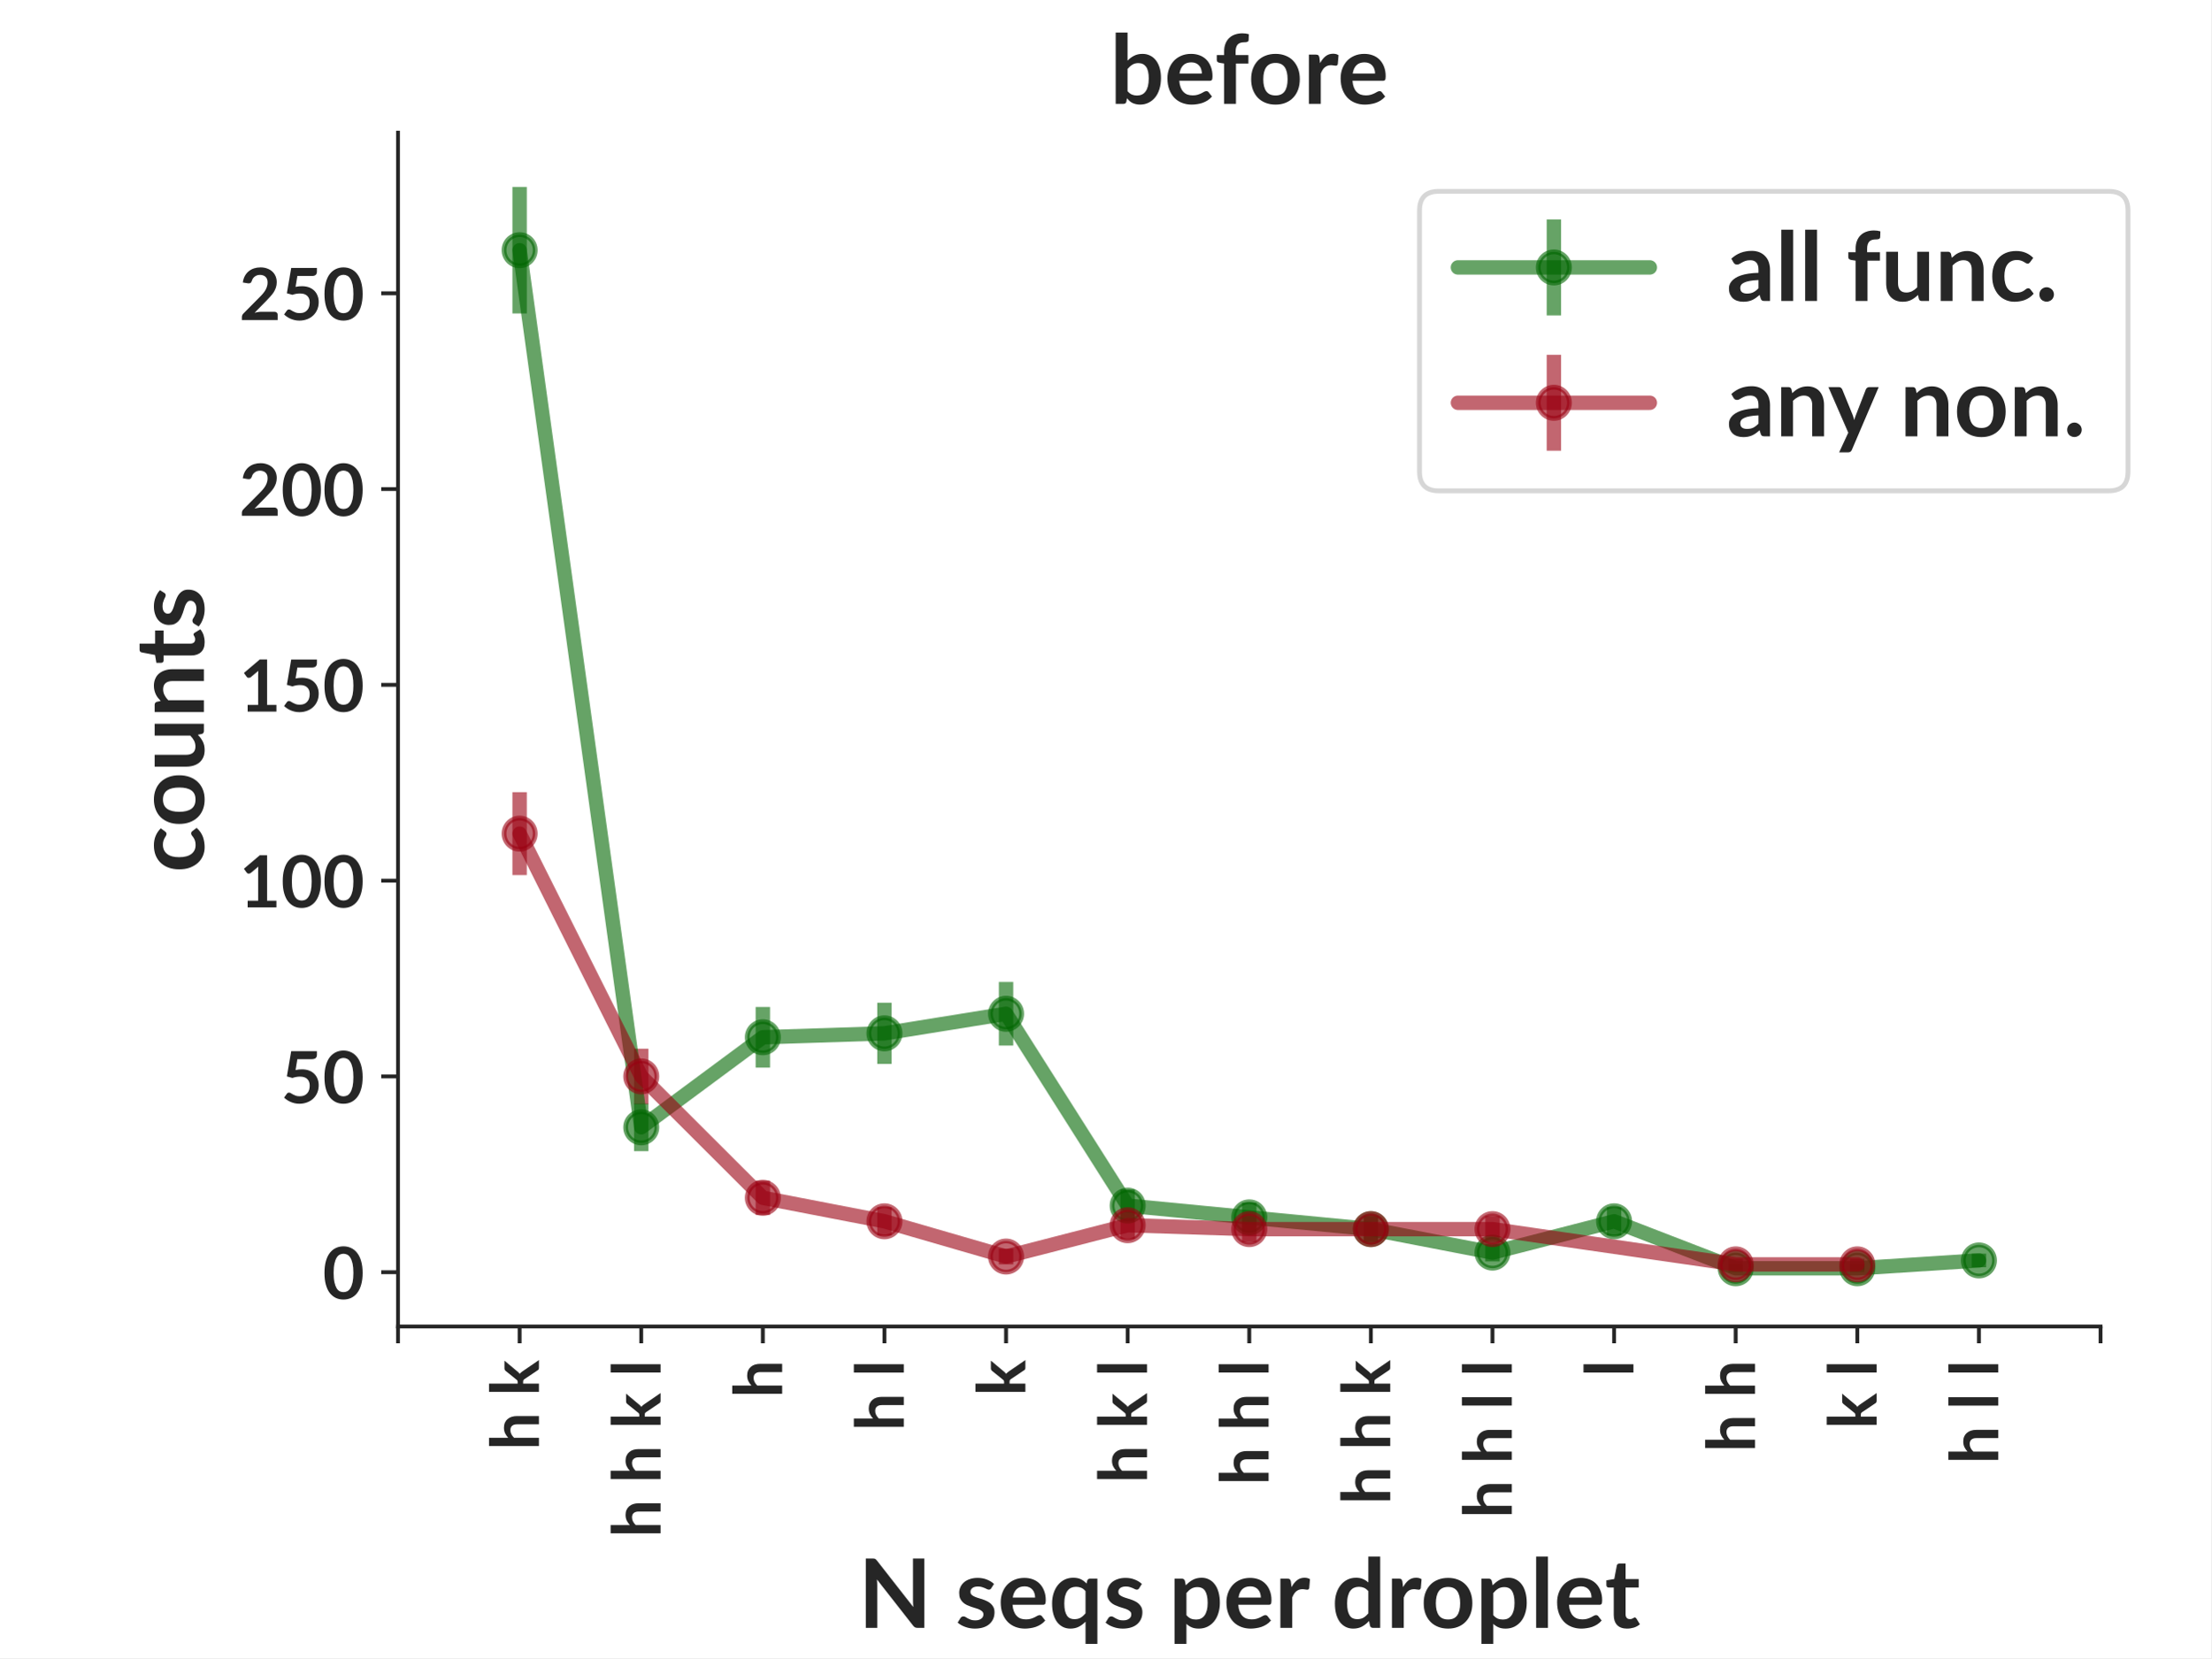
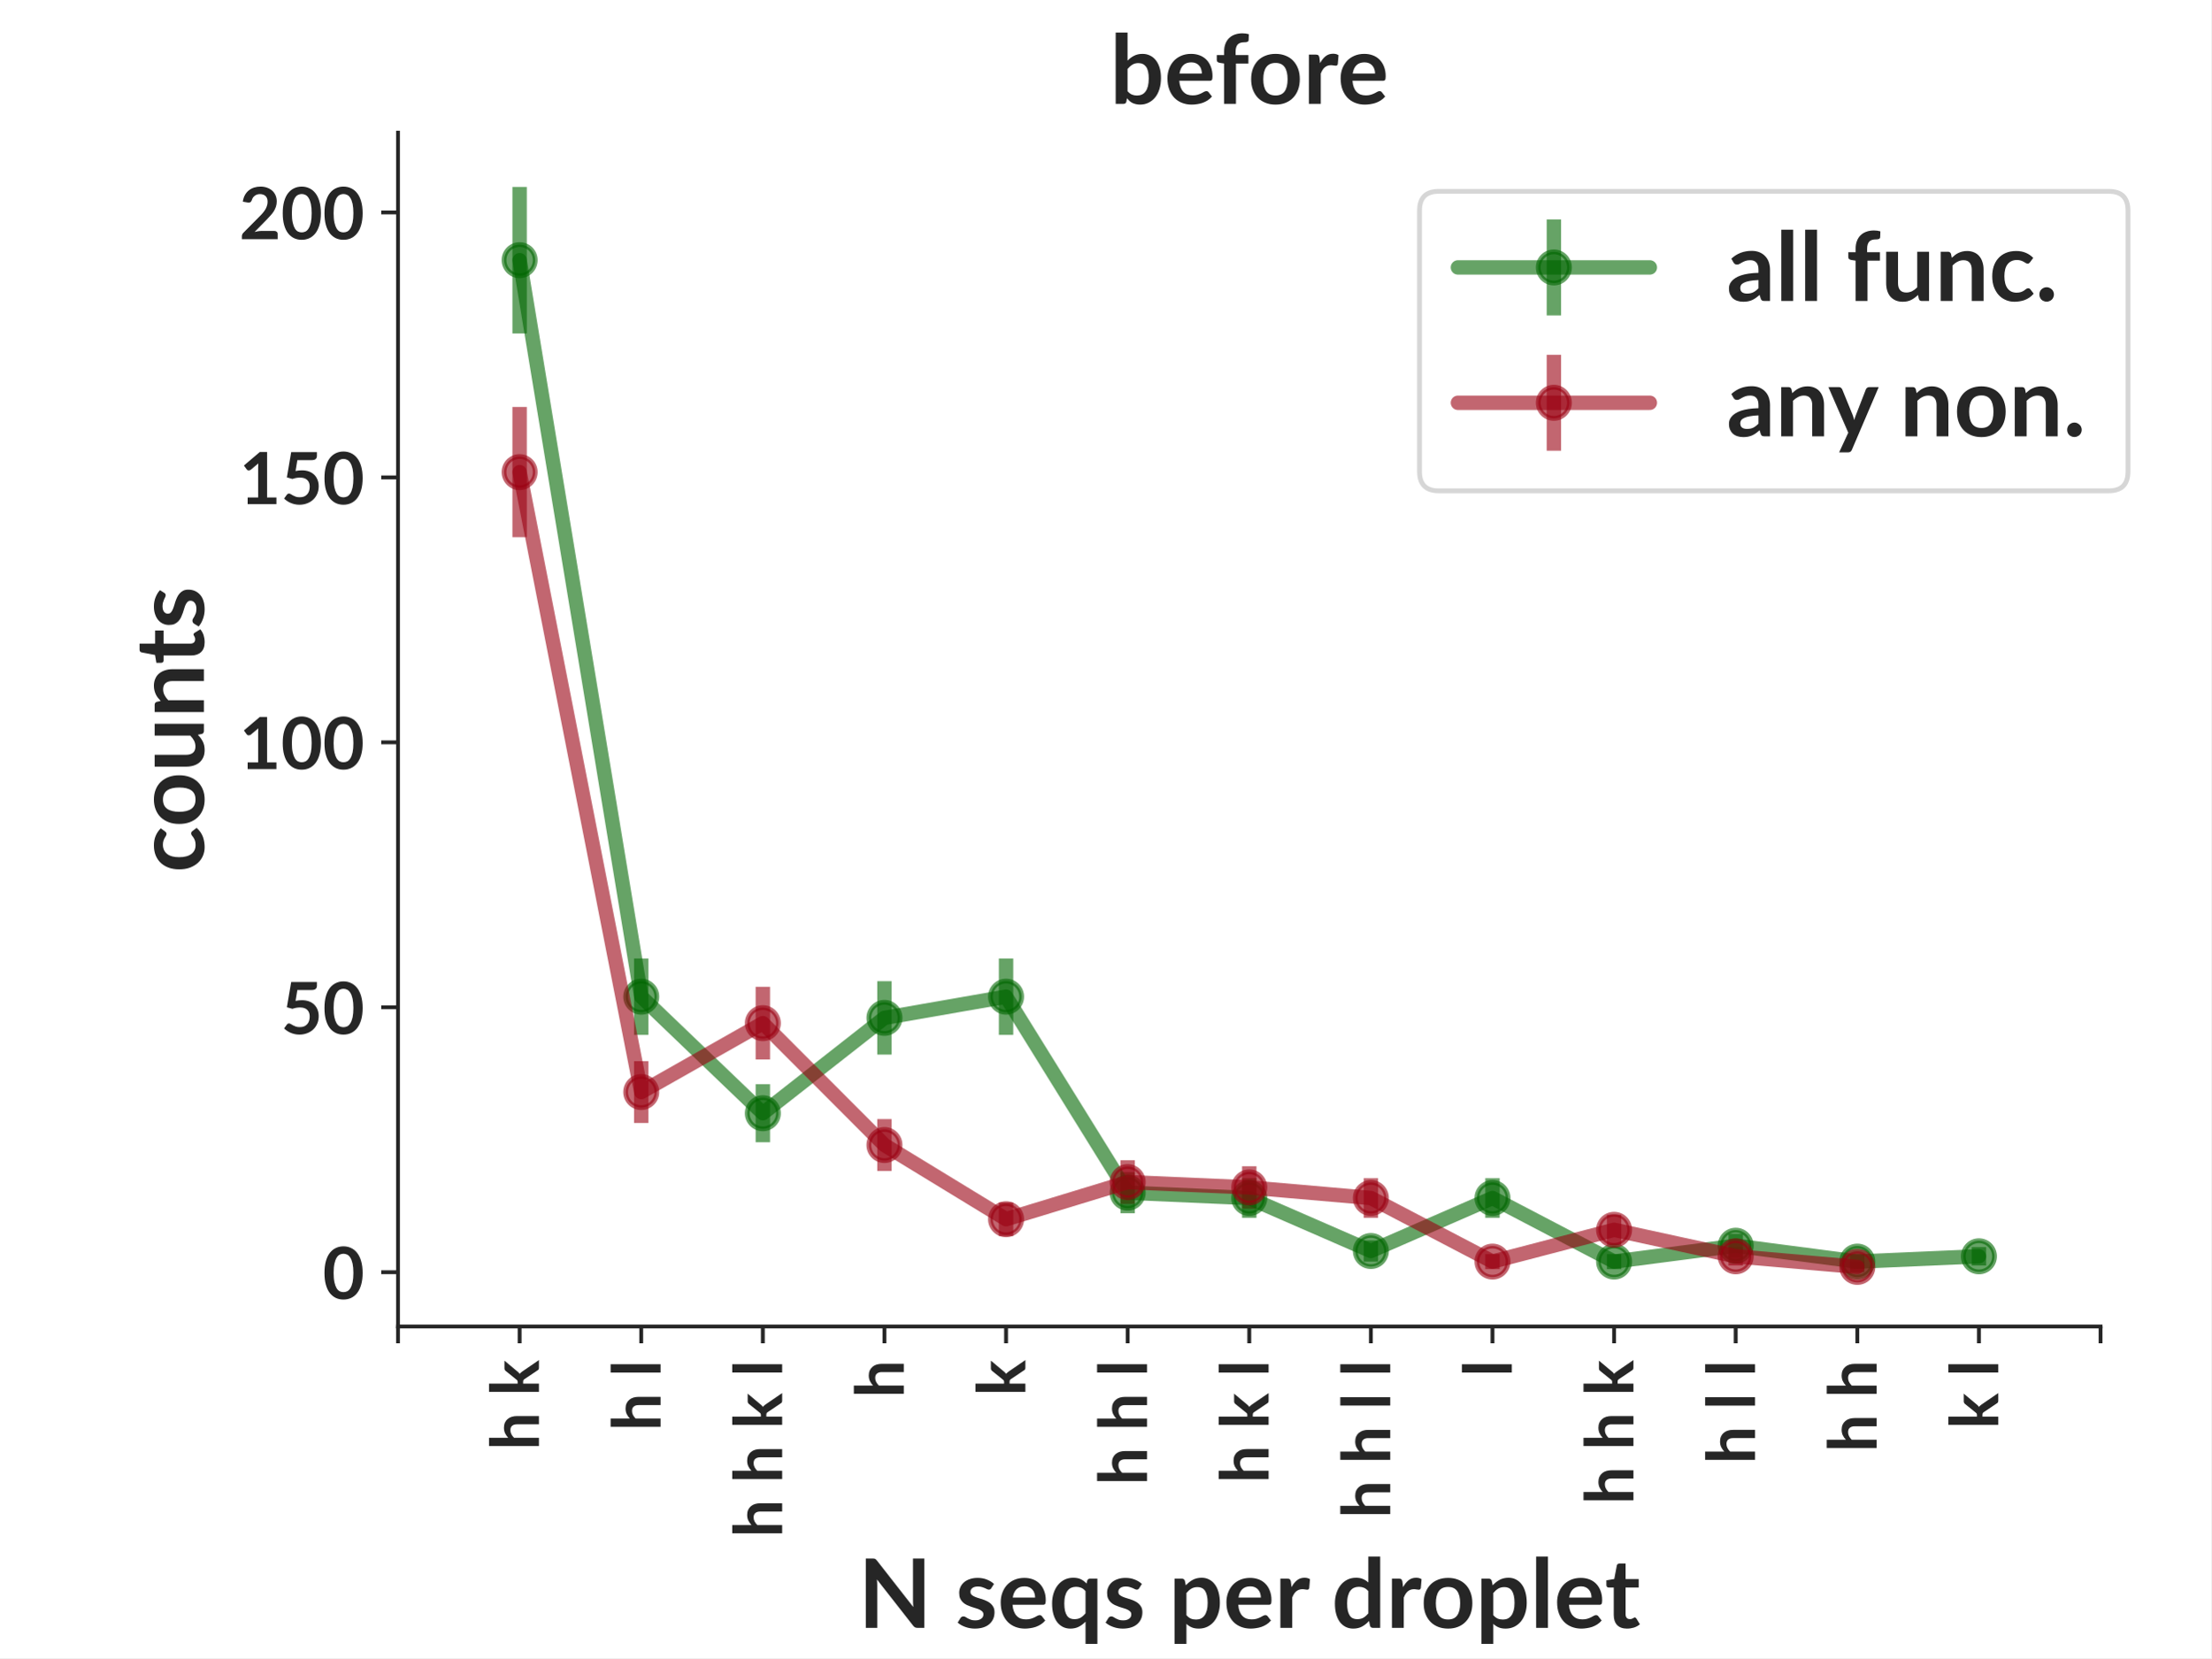
<svg xmlns="http://www.w3.org/2000/svg" xmlns:xlink="http://www.w3.org/1999/xlink" width="460.8pt" height="345.6pt" viewBox="0 0 460.8 345.6" version="1.1">
  <defs>
    <style type="text/css">*{stroke-linejoin: round; stroke-linecap: butt}</style>
  </defs>
  <g id="figure_1">
    <g id="patch_1">
      <path d="M 0 345.6  L 460.8 345.6  L 460.8 0  L 0 0  z " style="fill: #ffffff" />
    </g>
    <g id="axes_1">
      <g id="patch_2">
        <path d="M 82.944 276.48  L 437.76 276.48  L 437.76 27.648  L 82.944 27.648  z " style="fill: #ffffff" />
      </g>
      <g id="matplotlib.axis_1">
        <g id="xtick_1">
          <g id="line2d_1">
            <defs>
-               <path id="mcdc1a87e26" d="M 0 0  L 0 3.5  " style="stroke: #262626; stroke-width: 0.8" />
+               <path id="m33b9af074c" d="M 0 0  L 0 3.5  " style="stroke: #262626; stroke-width: 0.8" />
            </defs>
            <g>
-               <use xlink:href="#mcdc1a87e26" x="82.944" y="276.48" style="fill: #262626; stroke: #262626; stroke-width: 0.8" />
+               <use xlink:href="#m33b9af074c" x="82.944" y="276.48" style="fill: #262626; stroke: #262626; stroke-width: 0.8" />
            </g>
          </g>
        </g>
        <g id="xtick_2">
          <g id="line2d_2">
            <g>
-               <use xlink:href="#mcdc1a87e26" x="108.288" y="276.48" style="fill: #262626; stroke: #262626; stroke-width: 0.8" />
+               <use xlink:href="#m33b9af074c" x="108.288" y="276.48" style="fill: #262626; stroke: #262626; stroke-width: 0.8" />
            </g>
          </g>
          <g id="text_1">
            <text style="font-weight: 700; font-size: 14px; font-family: 'Lato'; fill: #262626" transform="translate(112.3163 302.2619) rotate(-90)">h k</text>
          </g>
        </g>
        <g id="xtick_3">
          <g id="line2d_3">
            <g>
-               <use xlink:href="#mcdc1a87e26" x="133.632" y="276.48" style="fill: #262626; stroke: #262626; stroke-width: 0.8" />
+               <use xlink:href="#m33b9af074c" x="133.632" y="276.48" style="fill: #262626; stroke: #262626; stroke-width: 0.8" />
            </g>
          </g>
          <g id="text_2">
-             <text style="font-weight: 700; font-size: 14px; font-family: 'Lato'; fill: #262626" transform="translate(137.6603 320.44) rotate(-90)">h h k l</text>
+             <text style="font-weight: 700; font-size: 14px; font-family: 'Lato'; fill: #262626" transform="translate(137.6603 298.2566) rotate(-90)">h l</text>
          </g>
        </g>
        <g id="xtick_4">
          <g id="line2d_4">
            <g>
-               <use xlink:href="#mcdc1a87e26" x="158.976" y="276.48" style="fill: #262626; stroke: #262626; stroke-width: 0.8" />
+               <use xlink:href="#m33b9af074c" x="158.976" y="276.48" style="fill: #262626; stroke: #262626; stroke-width: 0.8" />
            </g>
          </g>
          <g id="text_3">
-             <text style="font-weight: 700; font-size: 14px; font-family: 'Lato'; fill: #262626" transform="translate(163.0043 291.3769) rotate(-90)">h</text>
+             <text style="font-weight: 700; font-size: 14px; font-family: 'Lato'; fill: #262626" transform="translate(163.0043 320.44) rotate(-90)">h h k l</text>
          </g>
        </g>
        <g id="xtick_5">
          <g id="line2d_5">
            <g>
-               <use xlink:href="#mcdc1a87e26" x="184.32" y="276.48" style="fill: #262626; stroke: #262626; stroke-width: 0.8" />
+               <use xlink:href="#m33b9af074c" x="184.32" y="276.48" style="fill: #262626; stroke: #262626; stroke-width: 0.8" />
            </g>
          </g>
          <g id="text_4">
-             <text style="font-weight: 700; font-size: 14px; font-family: 'Lato'; fill: #262626" transform="translate(188.3483 298.2566) rotate(-90)">h l</text>
+             <text style="font-weight: 700; font-size: 14px; font-family: 'Lato'; fill: #262626" transform="translate(188.3483 291.3769) rotate(-90)">h</text>
          </g>
        </g>
        <g id="xtick_6">
          <g id="line2d_6">
            <g>
-               <use xlink:href="#mcdc1a87e26" x="209.664" y="276.48" style="fill: #262626; stroke: #262626; stroke-width: 0.8" />
+               <use xlink:href="#m33b9af074c" x="209.664" y="276.48" style="fill: #262626; stroke: #262626; stroke-width: 0.8" />
            </g>
          </g>
          <g id="text_5">
            <text style="font-weight: 700; font-size: 14px; font-family: 'Lato'; fill: #262626" transform="translate(213.6923 290.9634) rotate(-90)">k</text>
          </g>
        </g>
        <g id="xtick_7">
          <g id="line2d_7">
            <g>
-               <use xlink:href="#mcdc1a87e26" x="235.008" y="276.48" style="fill: #262626; stroke: #262626; stroke-width: 0.8" />
+               <use xlink:href="#m33b9af074c" x="235.008" y="276.48" style="fill: #262626; stroke: #262626; stroke-width: 0.8" />
            </g>
          </g>
          <g id="text_6">
-             <text style="font-weight: 700; font-size: 14px; font-family: 'Lato'; fill: #262626" transform="translate(239.0363 309.1416) rotate(-90)">h k l</text>
+             <text style="font-weight: 700; font-size: 14px; font-family: 'Lato'; fill: #262626" transform="translate(239.0363 309.555) rotate(-90)">h h l</text>
          </g>
        </g>
        <g id="xtick_8">
          <g id="line2d_8">
            <g>
-               <use xlink:href="#mcdc1a87e26" x="260.352" y="276.48" style="fill: #262626; stroke: #262626; stroke-width: 0.8" />
+               <use xlink:href="#m33b9af074c" x="260.352" y="276.48" style="fill: #262626; stroke: #262626; stroke-width: 0.8" />
            </g>
          </g>
          <g id="text_7">
-             <text style="font-weight: 700; font-size: 14px; font-family: 'Lato'; fill: #262626" transform="translate(264.3803 309.555) rotate(-90)">h h l</text>
+             <text style="font-weight: 700; font-size: 14px; font-family: 'Lato'; fill: #262626" transform="translate(264.3803 309.1416) rotate(-90)">h k l</text>
          </g>
        </g>
        <g id="xtick_9">
          <g id="line2d_9">
            <g>
-               <use xlink:href="#mcdc1a87e26" x="285.696" y="276.48" style="fill: #262626; stroke: #262626; stroke-width: 0.8" />
+               <use xlink:href="#m33b9af074c" x="285.696" y="276.48" style="fill: #262626; stroke: #262626; stroke-width: 0.8" />
            </g>
          </g>
          <g id="text_8">
-             <text style="font-weight: 700; font-size: 14px; font-family: 'Lato'; fill: #262626" transform="translate(289.7243 313.5603) rotate(-90)">h h k</text>
+             <text style="font-weight: 700; font-size: 14px; font-family: 'Lato'; fill: #262626" transform="translate(289.7243 316.4347) rotate(-90)">h h l l</text>
          </g>
        </g>
        <g id="xtick_10">
          <g id="line2d_10">
            <g>
-               <use xlink:href="#mcdc1a87e26" x="311.04" y="276.48" style="fill: #262626; stroke: #262626; stroke-width: 0.8" />
+               <use xlink:href="#m33b9af074c" x="311.04" y="276.48" style="fill: #262626; stroke: #262626; stroke-width: 0.8" />
            </g>
          </g>
          <g id="text_9">
-             <text style="font-weight: 700; font-size: 14px; font-family: 'Lato'; fill: #262626" transform="translate(315.0683 316.4347) rotate(-90)">h h l l</text>
+             <text style="font-weight: 700; font-size: 14px; font-family: 'Lato'; fill: #262626" transform="translate(315.0683 286.9581) rotate(-90)">l</text>
          </g>
        </g>
        <g id="xtick_11">
          <g id="line2d_11">
            <g>
-               <use xlink:href="#mcdc1a87e26" x="336.384" y="276.48" style="fill: #262626; stroke: #262626; stroke-width: 0.8" />
+               <use xlink:href="#m33b9af074c" x="336.384" y="276.48" style="fill: #262626; stroke: #262626; stroke-width: 0.8" />
            </g>
          </g>
          <g id="text_10">
-             <text style="font-weight: 700; font-size: 14px; font-family: 'Lato'; fill: #262626" transform="translate(340.4123 286.9581) rotate(-90)">l</text>
+             <text style="font-weight: 700; font-size: 14px; font-family: 'Lato'; fill: #262626" transform="translate(340.4123 313.5603) rotate(-90)">h h k</text>
          </g>
        </g>
        <g id="xtick_12">
          <g id="line2d_12">
            <g>
-               <use xlink:href="#mcdc1a87e26" x="361.728" y="276.48" style="fill: #262626; stroke: #262626; stroke-width: 0.8" />
+               <use xlink:href="#m33b9af074c" x="361.728" y="276.48" style="fill: #262626; stroke: #262626; stroke-width: 0.8" />
            </g>
          </g>
          <g id="text_11">
-             <text style="font-weight: 700; font-size: 14px; font-family: 'Lato'; fill: #262626" transform="translate(365.7563 302.6753) rotate(-90)">h h</text>
+             <text style="font-weight: 700; font-size: 14px; font-family: 'Lato'; fill: #262626" transform="translate(365.7563 305.1363) rotate(-90)">h l l</text>
          </g>
        </g>
        <g id="xtick_13">
          <g id="line2d_13">
            <g>
-               <use xlink:href="#mcdc1a87e26" x="387.072" y="276.48" style="fill: #262626; stroke: #262626; stroke-width: 0.8" />
+               <use xlink:href="#m33b9af074c" x="387.072" y="276.48" style="fill: #262626; stroke: #262626; stroke-width: 0.8" />
            </g>
          </g>
          <g id="text_12">
-             <text style="font-weight: 700; font-size: 14px; font-family: 'Lato'; fill: #262626" transform="translate(391.1003 297.8431) rotate(-90)">k l</text>
+             <text style="font-weight: 700; font-size: 14px; font-family: 'Lato'; fill: #262626" transform="translate(391.1003 302.6753) rotate(-90)">h h</text>
          </g>
        </g>
        <g id="xtick_14">
          <g id="line2d_14">
            <g>
-               <use xlink:href="#mcdc1a87e26" x="412.416" y="276.48" style="fill: #262626; stroke: #262626; stroke-width: 0.8" />
+               <use xlink:href="#m33b9af074c" x="412.416" y="276.48" style="fill: #262626; stroke: #262626; stroke-width: 0.8" />
            </g>
          </g>
          <g id="text_13">
-             <text style="font-weight: 700; font-size: 14px; font-family: 'Lato'; fill: #262626" transform="translate(416.4443 305.1363) rotate(-90)">h l l</text>
+             <text style="font-weight: 700; font-size: 14px; font-family: 'Lato'; fill: #262626" transform="translate(416.4443 297.8431) rotate(-90)">k l</text>
          </g>
        </g>
        <g id="xtick_15">
          <g id="line2d_15">
            <g>
-               <use xlink:href="#mcdc1a87e26" x="437.76" y="276.48" style="fill: #262626; stroke: #262626; stroke-width: 0.8" />
+               <use xlink:href="#m33b9af074c" x="437.76" y="276.48" style="fill: #262626; stroke: #262626; stroke-width: 0.8" />
            </g>
          </g>
        </g>
        <g id="text_14">
          <text style="font-weight: 700; font-size: 20px; font-family: 'Lato'; text-anchor: middle; fill: #262626" x="260.352" y="339.299" transform="rotate(-0 260.352 339.2994)">N seqs per droplet</text>
        </g>
      </g>
      <g id="matplotlib.axis_2">
        <g id="ytick_1">
          <g id="line2d_16">
            <defs>
-               <path id="m099d99dbc2" d="M 0 0  L -3.5 0  " style="stroke: #262626; stroke-width: 0.8" />
+               <path id="m7b1fdac0de" d="M 0 0  L -3.5 0  " style="stroke: #262626; stroke-width: 0.8" />
            </defs>
            <g>
-               <use xlink:href="#m099d99dbc2" x="82.944" y="265.169" style="fill: #262626; stroke: #262626; stroke-width: 0.8" />
+               <use xlink:href="#m7b1fdac0de" x="82.944" y="265.169" style="fill: #262626; stroke: #262626; stroke-width: 0.8" />
            </g>
          </g>
          <g id="text_15">
            <text style="font-weight: 700; font-size: 15px; font-family: 'Lato'; text-anchor: end; fill: #262626" x="75.944" y="270.742" transform="rotate(-0 75.944 270.7417)">0</text>
          </g>
        </g>
        <g id="ytick_2">
          <g id="line2d_17">
            <g>
-               <use xlink:href="#m099d99dbc2" x="82.944" y="224.36" style="fill: #262626; stroke: #262626; stroke-width: 0.8" />
+               <use xlink:href="#m7b1fdac0de" x="82.944" y="209.948" style="fill: #262626; stroke: #262626; stroke-width: 0.8" />
            </g>
          </g>
          <g id="text_16">
-             <text style="font-weight: 700; font-size: 15px; font-family: 'Lato'; text-anchor: end; fill: #262626" x="75.944" y="229.932" transform="rotate(-0 75.944 229.9323)">50</text>
+             <text style="font-weight: 700; font-size: 15px; font-family: 'Lato'; text-anchor: end; fill: #262626" x="75.944" y="215.52" transform="rotate(-0 75.944 215.5199)">50</text>
          </g>
        </g>
        <g id="ytick_3">
          <g id="line2d_18">
            <g>
-               <use xlink:href="#m099d99dbc2" x="82.944" y="183.551" style="fill: #262626; stroke: #262626; stroke-width: 0.8" />
+               <use xlink:href="#m7b1fdac0de" x="82.944" y="154.726" style="fill: #262626; stroke: #262626; stroke-width: 0.8" />
            </g>
          </g>
          <g id="text_17">
-             <text style="font-weight: 700; font-size: 15px; font-family: 'Lato'; text-anchor: end; fill: #262626" x="75.944" y="189.123" transform="rotate(-0 75.944 189.1229)">100</text>
+             <text style="font-weight: 700; font-size: 15px; font-family: 'Lato'; text-anchor: end; fill: #262626" x="75.944" y="160.298" transform="rotate(-0 75.944 160.2981)">100</text>
          </g>
        </g>
        <g id="ytick_4">
          <g id="line2d_19">
            <g>
-               <use xlink:href="#m099d99dbc2" x="82.944" y="142.741" style="fill: #262626; stroke: #262626; stroke-width: 0.8" />
+               <use xlink:href="#m7b1fdac0de" x="82.944" y="99.504" style="fill: #262626; stroke: #262626; stroke-width: 0.8" />
            </g>
          </g>
          <g id="text_18">
-             <text style="font-weight: 700; font-size: 15px; font-family: 'Lato'; text-anchor: end; fill: #262626" x="75.944" y="148.314" transform="rotate(-0 75.944 148.3136)">150</text>
+             <text style="font-weight: 700; font-size: 15px; font-family: 'Lato'; text-anchor: end; fill: #262626" x="75.944" y="105.076" transform="rotate(-0 75.944 105.0763)">150</text>
          </g>
        </g>
        <g id="ytick_5">
          <g id="line2d_20">
            <g>
-               <use xlink:href="#m099d99dbc2" x="82.944" y="101.932" style="fill: #262626; stroke: #262626; stroke-width: 0.8" />
+               <use xlink:href="#m7b1fdac0de" x="82.944" y="44.282" style="fill: #262626; stroke: #262626; stroke-width: 0.8" />
            </g>
          </g>
          <g id="text_19">
-             <text style="font-weight: 700; font-size: 15px; font-family: 'Lato'; text-anchor: end; fill: #262626" x="75.944" y="107.504" transform="rotate(-0 75.944 107.5042)">200</text>
-           </g>
-         </g>
-         <g id="ytick_6">
-           <g id="line2d_21">
-             <g>
-               <use xlink:href="#m099d99dbc2" x="82.944" y="61.123" style="fill: #262626; stroke: #262626; stroke-width: 0.8" />
-             </g>
-           </g>
-           <g id="text_20">
-             <text style="font-weight: 700; font-size: 15px; font-family: 'Lato'; text-anchor: end; fill: #262626" x="75.944" y="66.695" transform="rotate(-0 75.944 66.69479)">250</text>
-           </g>
-         </g>
-         <g id="text_21">
+             <text style="font-weight: 700; font-size: 15px; font-family: 'Lato'; text-anchor: end; fill: #262626" x="75.944" y="49.854" transform="rotate(-0 75.944 49.8545)">200</text>
+           </g>
+         </g>
+         <g id="text_20">
          <text style="font-weight: 700; font-size: 20px; font-family: 'Lato'; text-anchor: middle; fill: #262626" x="42.494" y="152.064" transform="rotate(-90 42.494 152.064)">counts</text>
        </g>
      </g>
      <g id="LineCollection_1">
-         <path d="M 108.288 65.33  L 108.288 38.959  " clip-path="url(#p283952fdd5)" style="fill: none; stroke: #006600; stroke-opacity: 0.6; stroke-width: 3" />
-         <path d="M 133.632 239.935  L 133.632 230.006  " clip-path="url(#p283952fdd5)" style="fill: none; stroke: #006600; stroke-opacity: 0.6; stroke-width: 3" />
-         <path d="M 158.976 222.52  L 158.976 209.876  " clip-path="url(#p283952fdd5)" style="fill: none; stroke: #006600; stroke-opacity: 0.6; stroke-width: 3" />
-         <path d="M 184.32 221.757  L 184.32 209.007  " clip-path="url(#p283952fdd5)" style="fill: none; stroke: #006600; stroke-opacity: 0.6; stroke-width: 3" />
-         <path d="M 209.664 217.932  L 209.664 204.67  " clip-path="url(#p283952fdd5)" style="fill: none; stroke: #006600; stroke-opacity: 0.6; stroke-width: 3" />
-         <path d="M 235.008 254.659  L 235.008 247.929  " clip-path="url(#p283952fdd5)" style="fill: none; stroke: #006600; stroke-opacity: 0.6; stroke-width: 3" />
-         <path d="M 260.352 256.797  L 260.352 250.689  " clip-path="url(#p283952fdd5)" style="fill: none; stroke: #006600; stroke-opacity: 0.6; stroke-width: 3" />
-         <path d="M 285.696 258.898  L 285.696 253.484  " clip-path="url(#p283952fdd5)" style="fill: none; stroke: #006600; stroke-opacity: 0.6; stroke-width: 3" />
-         <path d="M 311.04 262.914  L 311.04 259.263  " clip-path="url(#p283952fdd5)" style="fill: none; stroke: #006600; stroke-opacity: 0.6; stroke-width: 3" />
-         <path d="M 336.384 257.502  L 336.384 251.616  " clip-path="url(#p283952fdd5)" style="fill: none; stroke: #006600; stroke-opacity: 0.6; stroke-width: 3" />
-         <path d="M 361.728 265.169  L 361.728 263.537  " clip-path="url(#p283952fdd5)" style="fill: none; stroke: #006600; stroke-opacity: 0.6; stroke-width: 3" />
-         <path d="M 387.072 265.169  L 387.072 263.537  " clip-path="url(#p283952fdd5)" style="fill: none; stroke: #006600; stroke-opacity: 0.6; stroke-width: 3" />
-         <path d="M 412.416 264.135  L 412.416 261.307  " clip-path="url(#p283952fdd5)" style="fill: none; stroke: #006600; stroke-opacity: 0.6; stroke-width: 3" />
+         <path d="M 108.288 69.486  L 108.288 38.959  " clip-path="url(#p078dfb207e)" style="fill: none; stroke: #006600; stroke-opacity: 0.6; stroke-width: 3" />
+         <path d="M 133.632 215.703  L 133.632 199.775  " clip-path="url(#p078dfb207e)" style="fill: none; stroke: #006600; stroke-opacity: 0.6; stroke-width: 3" />
+         <path d="M 158.976 238.086  L 158.976 225.987  " clip-path="url(#p078dfb207e)" style="fill: none; stroke: #006600; stroke-opacity: 0.6; stroke-width: 3" />
+         <path d="M 184.32 219.808  L 184.32 204.505  " clip-path="url(#p078dfb207e)" style="fill: none; stroke: #006600; stroke-opacity: 0.6; stroke-width: 3" />
+         <path d="M 209.664 215.703  L 209.664 199.775  " clip-path="url(#p078dfb207e)" style="fill: none; stroke: #006600; stroke-opacity: 0.6; stroke-width: 3" />
+         <path d="M 235.008 252.88  L 235.008 244.325  " clip-path="url(#p078dfb207e)" style="fill: none; stroke: #006600; stroke-opacity: 0.6; stroke-width: 3" />
+         <path d="M 260.352 253.84  L 260.352 245.575  " clip-path="url(#p078dfb207e)" style="fill: none; stroke: #006600; stroke-opacity: 0.6; stroke-width: 3" />
+         <path d="M 285.696 262.961  L 285.696 258.543  " clip-path="url(#p078dfb207e)" style="fill: none; stroke: #006600; stroke-opacity: 0.6; stroke-width: 3" />
+         <path d="M 311.04 253.84  L 311.04 245.575  " clip-path="url(#p078dfb207e)" style="fill: none; stroke: #006600; stroke-opacity: 0.6; stroke-width: 3" />
+         <path d="M 336.384 264.522  L 336.384 261.399  " clip-path="url(#p078dfb207e)" style="fill: none; stroke: #006600; stroke-opacity: 0.6; stroke-width: 3" />
+         <path d="M 361.728 262.117  L 361.728 257.178  " clip-path="url(#p078dfb207e)" style="fill: none; stroke: #006600; stroke-opacity: 0.6; stroke-width: 3" />
+         <path d="M 387.072 264.522  L 387.072 261.399  " clip-path="url(#p078dfb207e)" style="fill: none; stroke: #006600; stroke-opacity: 0.6; stroke-width: 3" />
+         <path d="M 412.416 263.769  L 412.416 259.943  " clip-path="url(#p078dfb207e)" style="fill: none; stroke: #006600; stroke-opacity: 0.6; stroke-width: 3" />
      </g>
      <g id="LineCollection_2">
-         <path d="M 108.288 182.394  L 108.288 165.119  " clip-path="url(#p283952fdd5)" style="fill: none; stroke: #990012; stroke-opacity: 0.6; stroke-width: 3" />
-         <path d="M 133.632 230.131  L 133.632 218.589  " clip-path="url(#p283952fdd5)" style="fill: none; stroke: #990012; stroke-opacity: 0.6; stroke-width: 3" />
-         <path d="M 158.976 253.22  L 158.976 246.104  " clip-path="url(#p283952fdd5)" style="fill: none; stroke: #990012; stroke-opacity: 0.6; stroke-width: 3" />
-         <path d="M 184.32 257.502  L 184.32 251.616  " clip-path="url(#p283952fdd5)" style="fill: none; stroke: #990012; stroke-opacity: 0.6; stroke-width: 3" />
-         <path d="M 209.664 263.537  L 209.664 260.272  " clip-path="url(#p283952fdd5)" style="fill: none; stroke: #990012; stroke-opacity: 0.6; stroke-width: 3" />
-         <path d="M 235.008 258.203  L 235.008 252.548  " clip-path="url(#p283952fdd5)" style="fill: none; stroke: #990012; stroke-opacity: 0.6; stroke-width: 3" />
-         <path d="M 260.352 258.898  L 260.352 253.484  " clip-path="url(#p283952fdd5)" style="fill: none; stroke: #990012; stroke-opacity: 0.6; stroke-width: 3" />
-         <path d="M 285.696 258.898  L 285.696 253.484  " clip-path="url(#p283952fdd5)" style="fill: none; stroke: #990012; stroke-opacity: 0.6; stroke-width: 3" />
-         <path d="M 311.04 258.898  L 311.04 253.484  " clip-path="url(#p283952fdd5)" style="fill: none; stroke: #990012; stroke-opacity: 0.6; stroke-width: 3" />
-         <path d="M 361.728 264.691  L 361.728 262.383  " clip-path="url(#p283952fdd5)" style="fill: none; stroke: #990012; stroke-opacity: 0.6; stroke-width: 3" />
-         <path d="M 387.072 264.691  L 387.072 262.383  " clip-path="url(#p283952fdd5)" style="fill: none; stroke: #990012; stroke-opacity: 0.6; stroke-width: 3" />
+         <path d="M 108.288 111.971  L 108.288 84.828  " clip-path="url(#p078dfb207e)" style="fill: none; stroke: #990012; stroke-opacity: 0.6; stroke-width: 3" />
+         <path d="M 133.632 234.059  L 133.632 221.179  " clip-path="url(#p078dfb207e)" style="fill: none; stroke: #990012; stroke-opacity: 0.6; stroke-width: 3" />
+         <path d="M 158.976 220.833  L 158.976 205.689  " clip-path="url(#p078dfb207e)" style="fill: none; stroke: #990012; stroke-opacity: 0.6; stroke-width: 3" />
+         <path d="M 184.32 244.074  L 184.32 233.252  " clip-path="url(#p078dfb207e)" style="fill: none; stroke: #990012; stroke-opacity: 0.6; stroke-width: 3" />
+         <path d="M 209.664 257.618  L 209.664 250.633  " clip-path="url(#p078dfb207e)" style="fill: none; stroke: #990012; stroke-opacity: 0.6; stroke-width: 3" />
+         <path d="M 235.008 250.948  L 235.008 241.84  " clip-path="url(#p078dfb207e)" style="fill: none; stroke: #990012; stroke-opacity: 0.6; stroke-width: 3" />
+         <path d="M 260.352 251.916  L 260.352 243.081  " clip-path="url(#p078dfb207e)" style="fill: none; stroke: #990012; stroke-opacity: 0.6; stroke-width: 3" />
+         <path d="M 285.696 253.84  L 285.696 245.575  " clip-path="url(#p078dfb207e)" style="fill: none; stroke: #990012; stroke-opacity: 0.6; stroke-width: 3" />
+         <path d="M 311.04 264.522  L 311.04 261.399  " clip-path="url(#p078dfb207e)" style="fill: none; stroke: #990012; stroke-opacity: 0.6; stroke-width: 3" />
+         <path d="M 336.384 259.458  L 336.384 253.21  " clip-path="url(#p078dfb207e)" style="fill: none; stroke: #990012; stroke-opacity: 0.6; stroke-width: 3" />
+         <path d="M 361.728 263.769  L 361.728 259.943  " clip-path="url(#p078dfb207e)" style="fill: none; stroke: #990012; stroke-opacity: 0.6; stroke-width: 3" />
+         <path d="M 387.072 265.169  L 387.072 262.961  " clip-path="url(#p078dfb207e)" style="fill: none; stroke: #990012; stroke-opacity: 0.6; stroke-width: 3" />
+       </g>
+       <g id="line2d_21">
+         <path d="M 108.288 54.222  L 133.632 207.739  L 158.976 232.036  L 184.32 212.157  L 209.664 207.739  L 235.008 248.603  L 260.352 249.707  L 285.696 260.752  L 311.04 249.707  L 336.384 262.961  L 361.728 259.647  L 387.072 262.961  L 412.416 261.856  " clip-path="url(#p078dfb207e)" style="fill: none; stroke: #006600; stroke-opacity: 0.6; stroke-width: 3; stroke-linecap: round" />
+         <defs>
+           <path id="mcdeb4a8c6b" d="M 0 3.25  C 0.862 3.25 1.689 2.908 2.298 2.298  C 2.908 1.689 3.25 0.862 3.25 0  C 3.25 -0.862 2.908 -1.689 2.298 -2.298  C 1.689 -2.908 0.862 -3.25 0 -3.25  C -0.862 -3.25 -1.689 -2.908 -2.298 -2.298  C -2.908 -1.689 -3.25 -0.862 -3.25 0  C -3.25 0.862 -2.908 1.689 -2.298 2.298  C -1.689 2.908 -0.862 3.25 0 3.25  z " style="stroke: #006600; stroke-opacity: 0.6" />
+         </defs>
+         <g clip-path="url(#p078dfb207e)">
+           <use xlink:href="#mcdeb4a8c6b" x="108.288" y="54.222" style="fill: #006600; fill-opacity: 0.6; stroke: #006600; stroke-opacity: 0.6" />
+           <use xlink:href="#mcdeb4a8c6b" x="133.632" y="207.739" style="fill: #006600; fill-opacity: 0.6; stroke: #006600; stroke-opacity: 0.6" />
+           <use xlink:href="#mcdeb4a8c6b" x="158.976" y="232.036" style="fill: #006600; fill-opacity: 0.6; stroke: #006600; stroke-opacity: 0.6" />
+           <use xlink:href="#mcdeb4a8c6b" x="184.32" y="212.157" style="fill: #006600; fill-opacity: 0.6; stroke: #006600; stroke-opacity: 0.6" />
+           <use xlink:href="#mcdeb4a8c6b" x="209.664" y="207.739" style="fill: #006600; fill-opacity: 0.6; stroke: #006600; stroke-opacity: 0.6" />
+           <use xlink:href="#mcdeb4a8c6b" x="235.008" y="248.603" style="fill: #006600; fill-opacity: 0.6; stroke: #006600; stroke-opacity: 0.6" />
+           <use xlink:href="#mcdeb4a8c6b" x="260.352" y="249.707" style="fill: #006600; fill-opacity: 0.6; stroke: #006600; stroke-opacity: 0.6" />
+           <use xlink:href="#mcdeb4a8c6b" x="285.696" y="260.752" style="fill: #006600; fill-opacity: 0.6; stroke: #006600; stroke-opacity: 0.6" />
+           <use xlink:href="#mcdeb4a8c6b" x="311.04" y="249.707" style="fill: #006600; fill-opacity: 0.6; stroke: #006600; stroke-opacity: 0.6" />
+           <use xlink:href="#mcdeb4a8c6b" x="336.384" y="262.961" style="fill: #006600; fill-opacity: 0.6; stroke: #006600; stroke-opacity: 0.6" />
+           <use xlink:href="#mcdeb4a8c6b" x="361.728" y="259.647" style="fill: #006600; fill-opacity: 0.6; stroke: #006600; stroke-opacity: 0.6" />
+           <use xlink:href="#mcdeb4a8c6b" x="387.072" y="262.961" style="fill: #006600; fill-opacity: 0.6; stroke: #006600; stroke-opacity: 0.6" />
+           <use xlink:href="#mcdeb4a8c6b" x="412.416" y="261.856" style="fill: #006600; fill-opacity: 0.6; stroke: #006600; stroke-opacity: 0.6" />
+         </g>
      </g>
      <g id="line2d_22">
-         <path d="M 108.288 52.144  L 133.632 234.971  L 158.976 216.198  L 184.32 215.382  L 209.664 211.301  L 235.008 251.294  L 260.352 253.743  L 285.696 256.191  L 311.04 261.089  L 336.384 254.559  L 361.728 264.353  L 387.072 264.353  L 412.416 262.721  " clip-path="url(#p283952fdd5)" style="fill: none; stroke: #006600; stroke-opacity: 0.6; stroke-width: 3; stroke-linecap: round" />
+         <path d="M 108.288 98.4  L 133.632 227.619  L 158.976 213.261  L 184.32 238.663  L 209.664 254.125  L 235.008 246.394  L 260.352 247.498  L 285.696 249.707  L 311.04 262.961  L 336.384 256.334  L 361.728 261.856  L 387.072 264.065  " clip-path="url(#p078dfb207e)" style="fill: none; stroke: #990012; stroke-opacity: 0.6; stroke-width: 3; stroke-linecap: round" />
        <defs>
-           <path id="me2bf7d304f" d="M 0 3.25  C 0.862 3.25 1.689 2.908 2.298 2.298  C 2.908 1.689 3.25 0.862 3.25 0  C 3.25 -0.862 2.908 -1.689 2.298 -2.298  C 1.689 -2.908 0.862 -3.25 0 -3.25  C -0.862 -3.25 -1.689 -2.908 -2.298 -2.298  C -2.908 -1.689 -3.25 -0.862 -3.25 0  C -3.25 0.862 -2.908 1.689 -2.298 2.298  C -1.689 2.908 -0.862 3.25 0 3.25  z " style="stroke: #006600; stroke-opacity: 0.6" />
+           <path id="ma148c59cc7" d="M 0 3.25  C 0.862 3.25 1.689 2.908 2.298 2.298  C 2.908 1.689 3.25 0.862 3.25 0  C 3.25 -0.862 2.908 -1.689 2.298 -2.298  C 1.689 -2.908 0.862 -3.25 0 -3.25  C -0.862 -3.25 -1.689 -2.908 -2.298 -2.298  C -2.908 -1.689 -3.25 -0.862 -3.25 0  C -3.25 0.862 -2.908 1.689 -2.298 2.298  C -1.689 2.908 -0.862 3.25 0 3.25  z " style="stroke: #990012; stroke-opacity: 0.6" />
        </defs>
-         <g clip-path="url(#p283952fdd5)">
-           <use xlink:href="#me2bf7d304f" x="108.288" y="52.144" style="fill: #006600; fill-opacity: 0.6; stroke: #006600; stroke-opacity: 0.6" />
-           <use xlink:href="#me2bf7d304f" x="133.632" y="234.971" style="fill: #006600; fill-opacity: 0.6; stroke: #006600; stroke-opacity: 0.6" />
-           <use xlink:href="#me2bf7d304f" x="158.976" y="216.198" style="fill: #006600; fill-opacity: 0.6; stroke: #006600; stroke-opacity: 0.6" />
-           <use xlink:href="#me2bf7d304f" x="184.32" y="215.382" style="fill: #006600; fill-opacity: 0.6; stroke: #006600; stroke-opacity: 0.6" />
-           <use xlink:href="#me2bf7d304f" x="209.664" y="211.301" style="fill: #006600; fill-opacity: 0.6; stroke: #006600; stroke-opacity: 0.6" />
-           <use xlink:href="#me2bf7d304f" x="235.008" y="251.294" style="fill: #006600; fill-opacity: 0.6; stroke: #006600; stroke-opacity: 0.6" />
-           <use xlink:href="#me2bf7d304f" x="260.352" y="253.743" style="fill: #006600; fill-opacity: 0.6; stroke: #006600; stroke-opacity: 0.6" />
-           <use xlink:href="#me2bf7d304f" x="285.696" y="256.191" style="fill: #006600; fill-opacity: 0.6; stroke: #006600; stroke-opacity: 0.6" />
-           <use xlink:href="#me2bf7d304f" x="311.04" y="261.089" style="fill: #006600; fill-opacity: 0.6; stroke: #006600; stroke-opacity: 0.6" />
-           <use xlink:href="#me2bf7d304f" x="336.384" y="254.559" style="fill: #006600; fill-opacity: 0.6; stroke: #006600; stroke-opacity: 0.6" />
-           <use xlink:href="#me2bf7d304f" x="361.728" y="264.353" style="fill: #006600; fill-opacity: 0.6; stroke: #006600; stroke-opacity: 0.6" />
-           <use xlink:href="#me2bf7d304f" x="387.072" y="264.353" style="fill: #006600; fill-opacity: 0.6; stroke: #006600; stroke-opacity: 0.6" />
-           <use xlink:href="#me2bf7d304f" x="412.416" y="262.721" style="fill: #006600; fill-opacity: 0.6; stroke: #006600; stroke-opacity: 0.6" />
-         </g>
-       </g>
-       <g id="line2d_23">
-         <path d="M 108.288 173.756  L 133.632 224.36  L 158.976 249.662  L 184.32 254.559  L 209.664 261.905  L 235.008 255.375  L 260.352 256.191  L 285.696 256.191  L 311.04 256.191  L 361.728 263.537  L 387.072 263.537  " clip-path="url(#p283952fdd5)" style="fill: none; stroke: #990012; stroke-opacity: 0.6; stroke-width: 3; stroke-linecap: round" />
-         <defs>
-           <path id="m85c12b6cff" d="M 0 3.25  C 0.862 3.25 1.689 2.908 2.298 2.298  C 2.908 1.689 3.25 0.862 3.25 0  C 3.25 -0.862 2.908 -1.689 2.298 -2.298  C 1.689 -2.908 0.862 -3.25 0 -3.25  C -0.862 -3.25 -1.689 -2.908 -2.298 -2.298  C -2.908 -1.689 -3.25 -0.862 -3.25 0  C -3.25 0.862 -2.908 1.689 -2.298 2.298  C -1.689 2.908 -0.862 3.25 0 3.25  z " style="stroke: #990012; stroke-opacity: 0.6" />
-         </defs>
-         <g clip-path="url(#p283952fdd5)">
-           <use xlink:href="#m85c12b6cff" x="108.288" y="173.756" style="fill: #990012; fill-opacity: 0.6; stroke: #990012; stroke-opacity: 0.6" />
-           <use xlink:href="#m85c12b6cff" x="133.632" y="224.36" style="fill: #990012; fill-opacity: 0.6; stroke: #990012; stroke-opacity: 0.6" />
-           <use xlink:href="#m85c12b6cff" x="158.976" y="249.662" style="fill: #990012; fill-opacity: 0.6; stroke: #990012; stroke-opacity: 0.6" />
-           <use xlink:href="#m85c12b6cff" x="184.32" y="254.559" style="fill: #990012; fill-opacity: 0.6; stroke: #990012; stroke-opacity: 0.6" />
-           <use xlink:href="#m85c12b6cff" x="209.664" y="261.905" style="fill: #990012; fill-opacity: 0.6; stroke: #990012; stroke-opacity: 0.6" />
-           <use xlink:href="#m85c12b6cff" x="235.008" y="255.375" style="fill: #990012; fill-opacity: 0.6; stroke: #990012; stroke-opacity: 0.6" />
-           <use xlink:href="#m85c12b6cff" x="260.352" y="256.191" style="fill: #990012; fill-opacity: 0.6; stroke: #990012; stroke-opacity: 0.6" />
-           <use xlink:href="#m85c12b6cff" x="285.696" y="256.191" style="fill: #990012; fill-opacity: 0.6; stroke: #990012; stroke-opacity: 0.6" />
-           <use xlink:href="#m85c12b6cff" x="311.04" y="256.191" style="fill: #990012; fill-opacity: 0.6; stroke: #990012; stroke-opacity: 0.6" />
-           <use xlink:href="#m85c12b6cff" x="361.728" y="263.537" style="fill: #990012; fill-opacity: 0.6; stroke: #990012; stroke-opacity: 0.6" />
-           <use xlink:href="#m85c12b6cff" x="387.072" y="263.537" style="fill: #990012; fill-opacity: 0.6; stroke: #990012; stroke-opacity: 0.6" />
+         <g clip-path="url(#p078dfb207e)">
+           <use xlink:href="#ma148c59cc7" x="108.288" y="98.4" style="fill: #990012; fill-opacity: 0.6; stroke: #990012; stroke-opacity: 0.6" />
+           <use xlink:href="#ma148c59cc7" x="133.632" y="227.619" style="fill: #990012; fill-opacity: 0.6; stroke: #990012; stroke-opacity: 0.6" />
+           <use xlink:href="#ma148c59cc7" x="158.976" y="213.261" style="fill: #990012; fill-opacity: 0.6; stroke: #990012; stroke-opacity: 0.6" />
+           <use xlink:href="#ma148c59cc7" x="184.32" y="238.663" style="fill: #990012; fill-opacity: 0.6; stroke: #990012; stroke-opacity: 0.6" />
+           <use xlink:href="#ma148c59cc7" x="209.664" y="254.125" style="fill: #990012; fill-opacity: 0.6; stroke: #990012; stroke-opacity: 0.6" />
+           <use xlink:href="#ma148c59cc7" x="235.008" y="246.394" style="fill: #990012; fill-opacity: 0.6; stroke: #990012; stroke-opacity: 0.6" />
+           <use xlink:href="#ma148c59cc7" x="260.352" y="247.498" style="fill: #990012; fill-opacity: 0.6; stroke: #990012; stroke-opacity: 0.6" />
+           <use xlink:href="#ma148c59cc7" x="285.696" y="249.707" style="fill: #990012; fill-opacity: 0.6; stroke: #990012; stroke-opacity: 0.6" />
+           <use xlink:href="#ma148c59cc7" x="311.04" y="262.961" style="fill: #990012; fill-opacity: 0.6; stroke: #990012; stroke-opacity: 0.6" />
+           <use xlink:href="#ma148c59cc7" x="336.384" y="256.334" style="fill: #990012; fill-opacity: 0.6; stroke: #990012; stroke-opacity: 0.6" />
+           <use xlink:href="#ma148c59cc7" x="361.728" y="261.856" style="fill: #990012; fill-opacity: 0.6; stroke: #990012; stroke-opacity: 0.6" />
+           <use xlink:href="#ma148c59cc7" x="387.072" y="264.065" style="fill: #990012; fill-opacity: 0.6; stroke: #990012; stroke-opacity: 0.6" />
        </g>
      </g>
      <g id="patch_3">
        <path d="M 82.944 276.48  L 82.944 27.648  " style="fill: none; stroke: #262626; stroke-width: 0.8; stroke-linejoin: miter; stroke-linecap: square" />
      </g>
      <g id="patch_4">
        <path d="M 82.944 276.48  L 437.76 276.48  " style="fill: none; stroke: #262626; stroke-width: 0.8; stroke-linejoin: miter; stroke-linecap: square" />
      </g>
-       <g id="text_22">
+       <g id="text_21">
        <text style="font-weight: 700; font-size: 20px; font-family: 'Lato'; text-anchor: middle; fill: #262626" x="260.352" y="21.648" transform="rotate(-0 260.352 21.648)">before</text>
      </g>
      <g id="legend_1">
        <g id="patch_5">
          <path d="M 299.834 102.298  L 439.477 102.298  Q 443.477 102.298 443.477 98.298  L 443.477 43.879  Q 443.477 39.879 439.477 39.879  L 299.834 39.879  Q 295.834 39.879 295.834 43.879  L 295.834 98.298  Q 295.834 102.298 299.834 102.298  z " style="fill: #ffffff; opacity: 0.8; stroke: #cccccc; stroke-linejoin: miter" />
        </g>
        <g id="LineCollection_3">
          <path d="M 323.834 65.738  L 323.834 45.738  " style="fill: none; stroke: #006600; stroke-opacity: 0.6; stroke-width: 3" />
        </g>
+         <g id="line2d_23">
+           <path d="M 303.834 55.738  L 343.834 55.738  " style="fill: none; stroke: #006600; stroke-opacity: 0.6; stroke-width: 3; stroke-linecap: round" />
+         </g>
        <g id="line2d_24">
-           <path d="M 303.834 55.738  L 343.834 55.738  " style="fill: none; stroke: #006600; stroke-opacity: 0.6; stroke-width: 3; stroke-linecap: round" />
-         </g>
-         <g id="line2d_25">
          <g>
-             <use xlink:href="#me2bf7d304f" x="323.834" y="55.738" style="fill: #006600; fill-opacity: 0.6; stroke: #006600; stroke-opacity: 0.6" />
-           </g>
-         </g>
-         <g id="text_23">
+             <use xlink:href="#mcdeb4a8c6b" x="323.834" y="55.738" style="fill: #006600; fill-opacity: 0.6; stroke: #006600; stroke-opacity: 0.6" />
+           </g>
+         </g>
+         <g id="text_22">
          <text style="font-weight: 700; font-size: 20px; font-family: 'Lato'; text-anchor: start; fill: #262626" x="359.834" y="62.738" transform="rotate(-0 359.8336 62.73822)">all func.</text>
        </g>
        <g id="LineCollection_4">
          <path d="M 323.834 93.948  L 323.834 73.948  " style="fill: none; stroke: #990012; stroke-opacity: 0.6; stroke-width: 3" />
        </g>
+         <g id="line2d_25">
+           <path d="M 303.834 83.948  L 343.834 83.948  " style="fill: none; stroke: #990012; stroke-opacity: 0.6; stroke-width: 3; stroke-linecap: round" />
+         </g>
        <g id="line2d_26">
-           <path d="M 303.834 83.948  L 343.834 83.948  " style="fill: none; stroke: #990012; stroke-opacity: 0.6; stroke-width: 3; stroke-linecap: round" />
-         </g>
-         <g id="line2d_27">
          <g>
-             <use xlink:href="#m85c12b6cff" x="323.834" y="83.948" style="fill: #990012; fill-opacity: 0.6; stroke: #990012; stroke-opacity: 0.6" />
-           </g>
-         </g>
-         <g id="text_24">
+             <use xlink:href="#ma148c59cc7" x="323.834" y="83.948" style="fill: #990012; fill-opacity: 0.6; stroke: #990012; stroke-opacity: 0.6" />
+           </g>
+         </g>
+         <g id="text_23">
          <text style="font-weight: 700; font-size: 20px; font-family: 'Lato'; text-anchor: start; fill: #262626" x="359.834" y="90.948" transform="rotate(-0 359.8336 90.9476)">any non.</text>
        </g>
      </g>
    </g>
  </g>
  <defs>
-     <clipPath id="p283952fdd5">
+     <clipPath id="p078dfb207e">
      <rect x="82.944" y="27.648" width="354.816" height="248.832" />
    </clipPath>
  </defs>
</svg>
